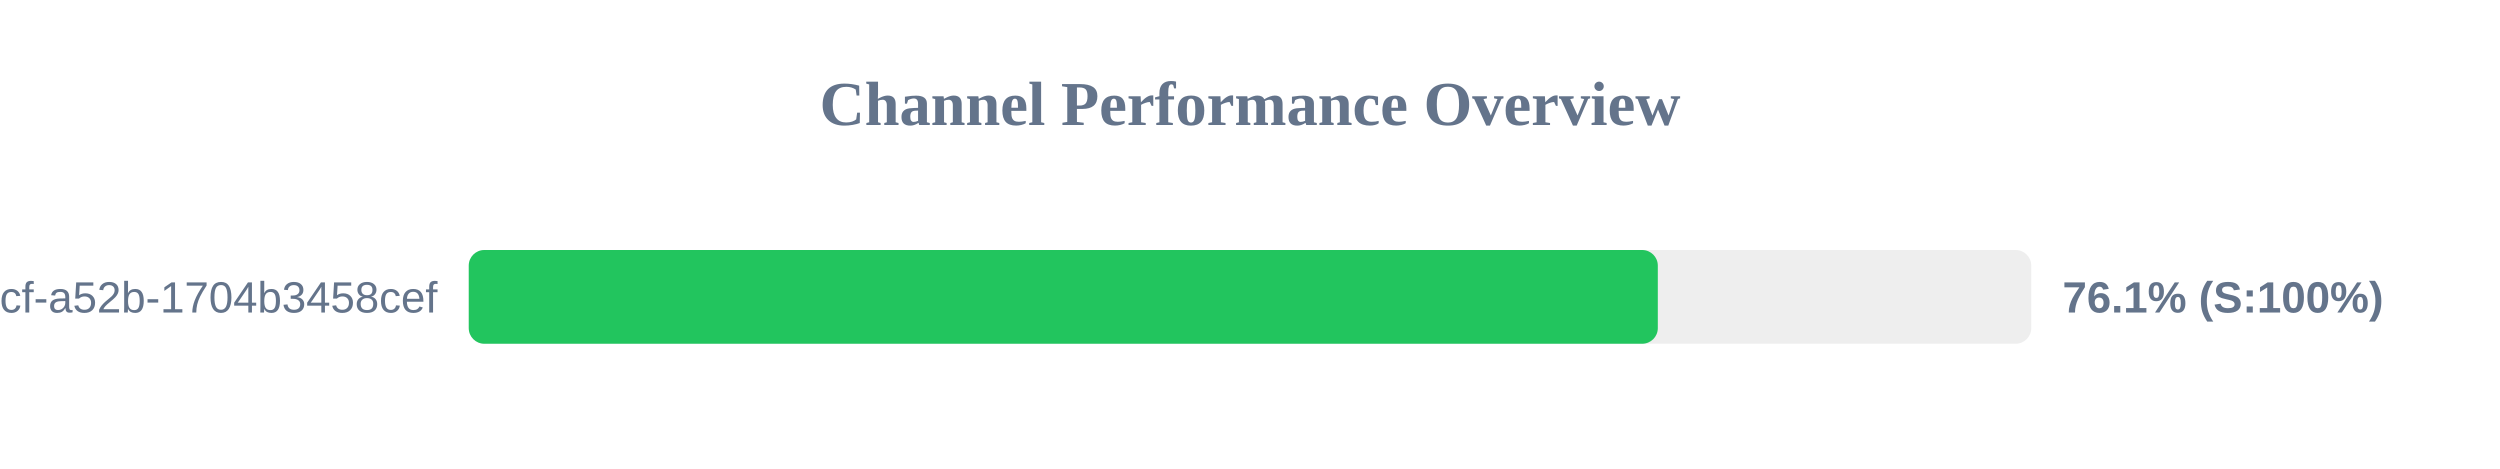
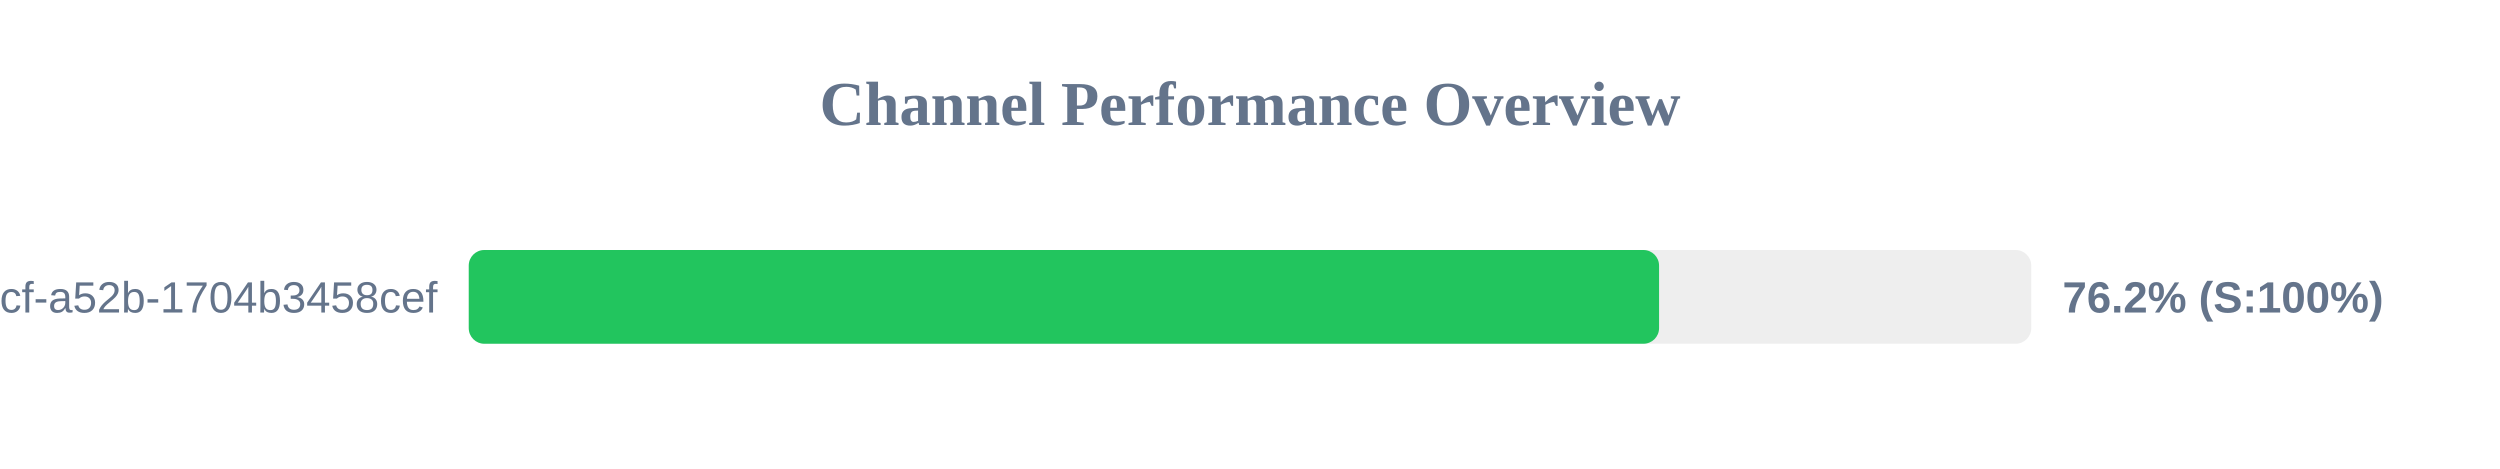
<svg xmlns="http://www.w3.org/2000/svg" width="800" height="150" version="1.1">
  <style>
        .row { font: 14px Arial; fill: #64748b; }
        .score { font: bold 14px Arial; fill: #64748b; }
    </style>
  <text x="400" y="40" text-anchor="middle" font-size="20px" font-weight="bold" fill="#64748b">Channel Performance Overview</text>
  <rect x="150" y="80" width="500" height="30" fill="#eee" rx="5" />
-   <rect x="150" y="80" width="380.5" height="30" fill="#22c55e" rx="5" />
+   <rect x="150" y="80" width="380.9" height="30" fill="#22c55e" rx="5" />
  <text x="140" y="100" text-anchor="end" class="row">?uuid=0cb527d9-6117-4bcf-a52b-1704b3458cef</text>
-   <text x="660" y="100" text-anchor="start" class="score">76.1% (S:100%)</text>
+   <text x="660" y="100" text-anchor="start" class="score">76.2% (S:100%)</text>
</svg>
